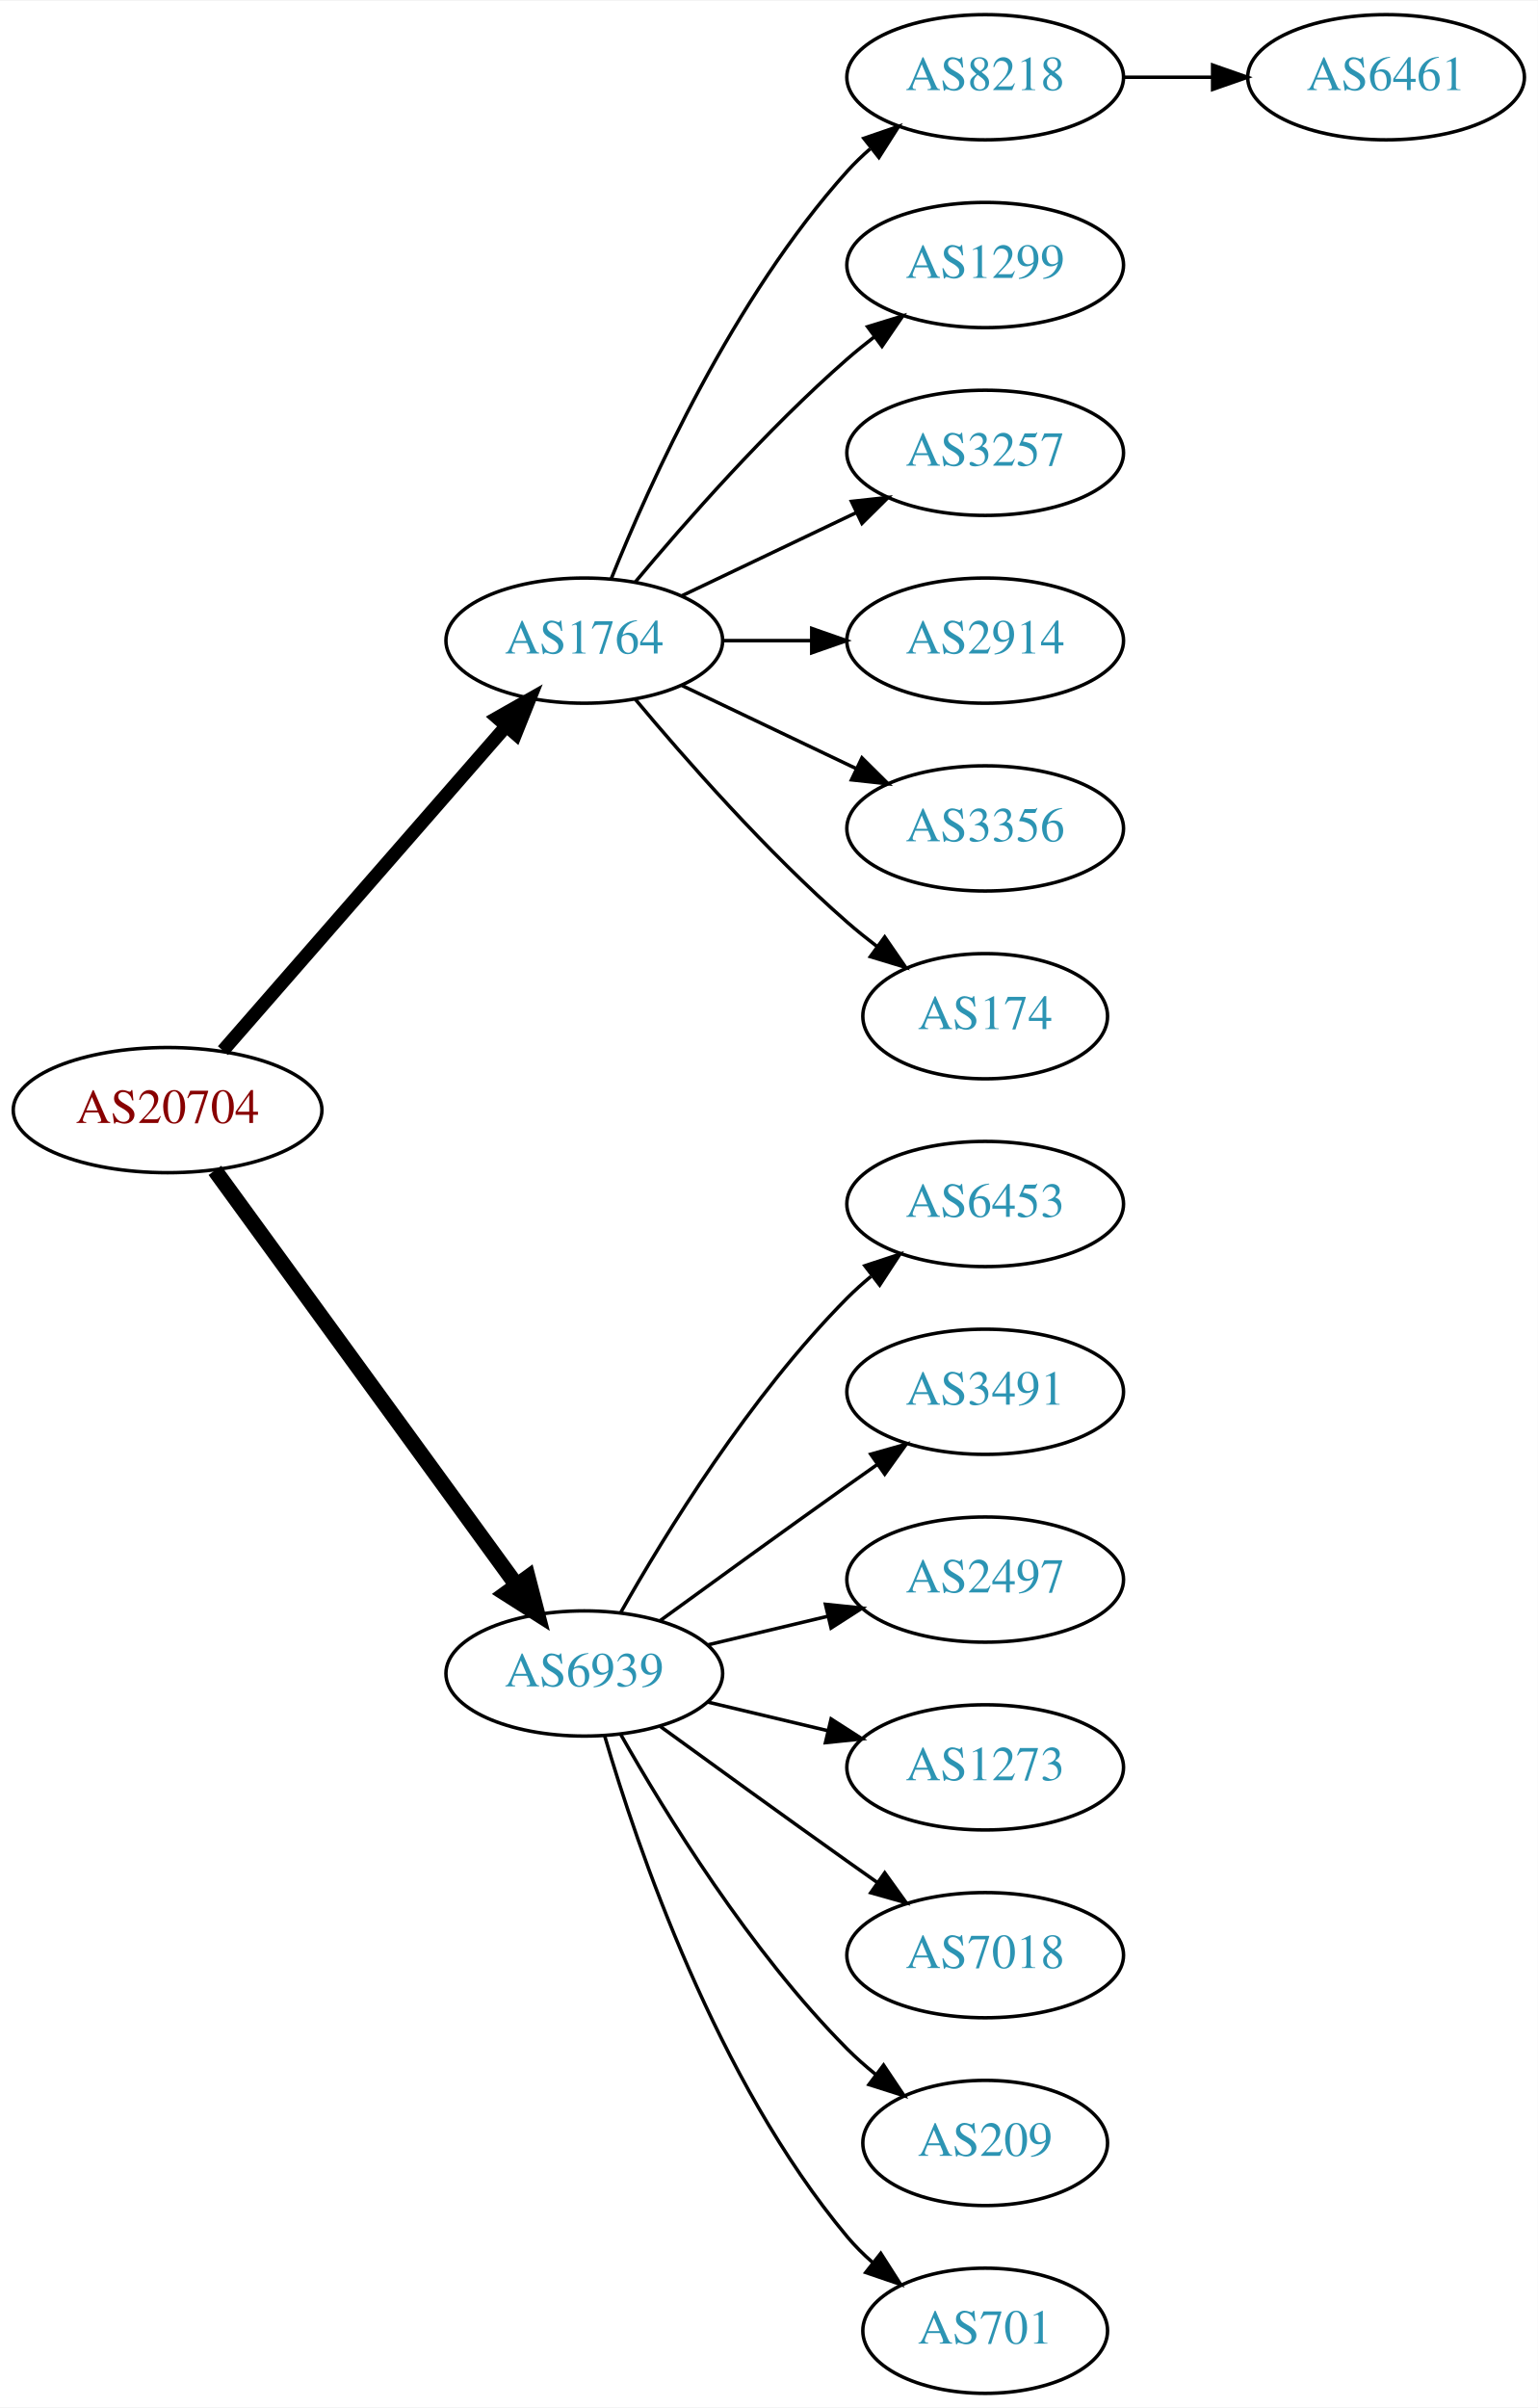
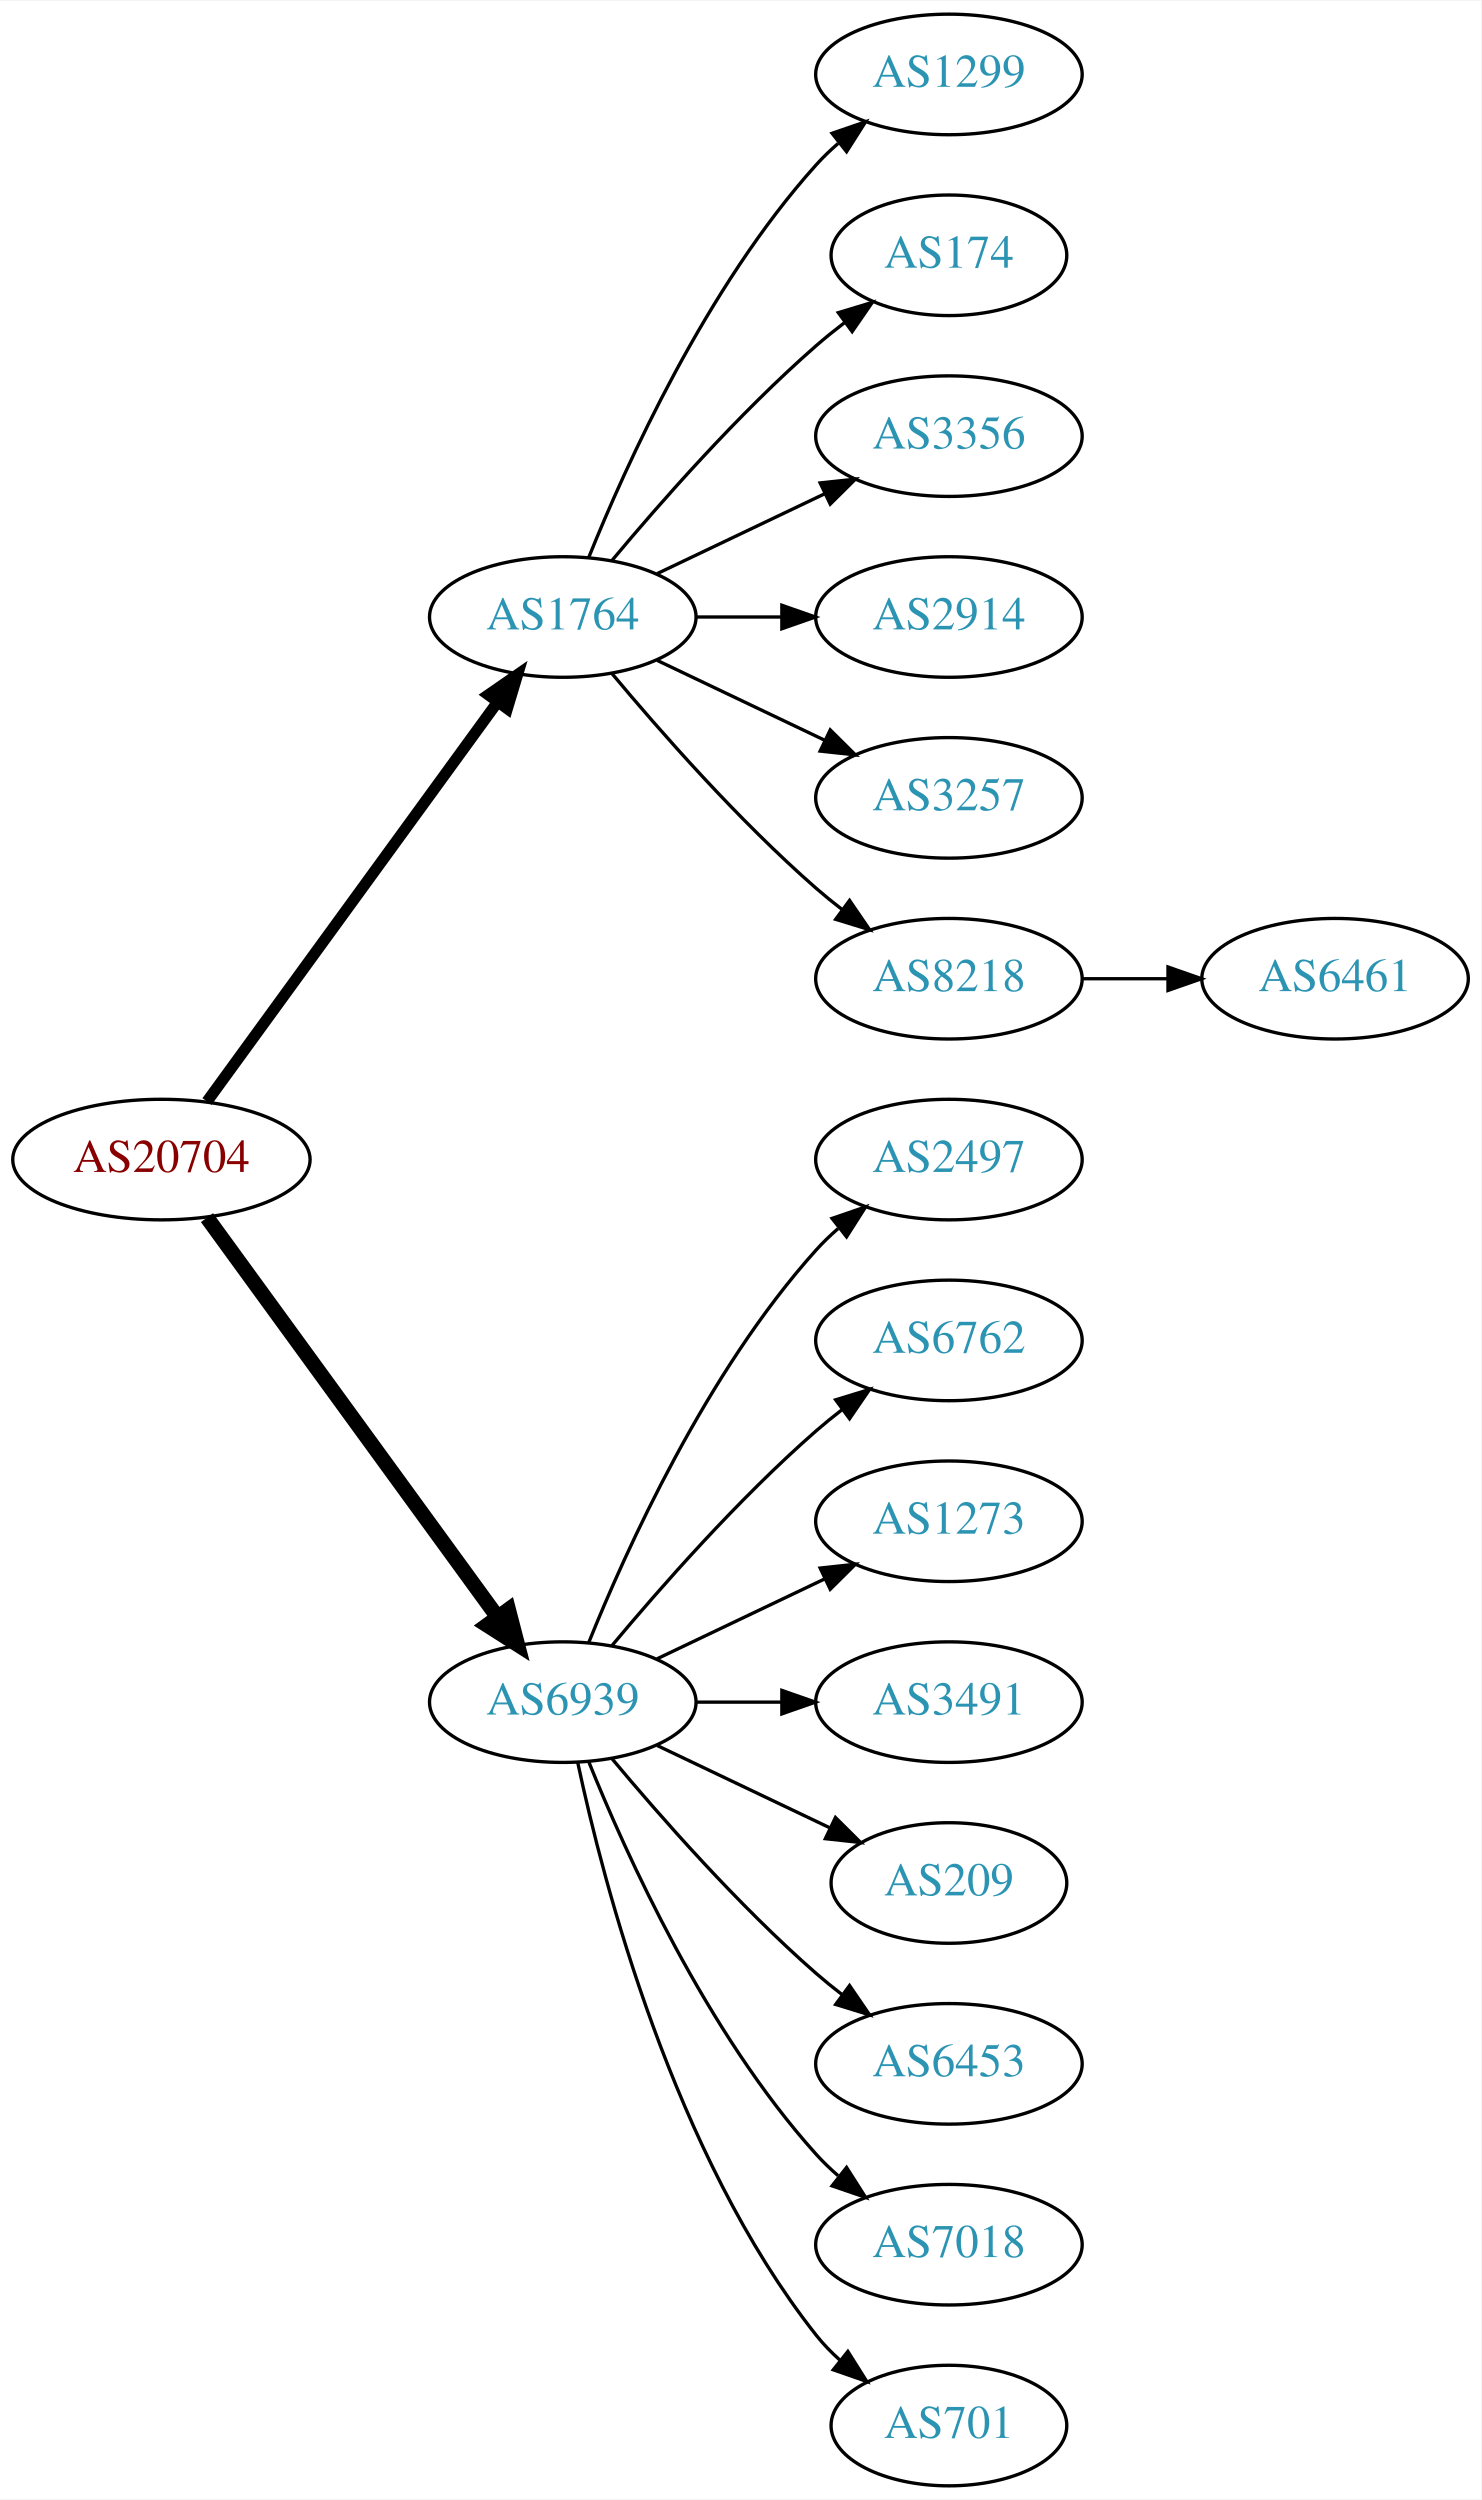
- <svg xmlns="http://www.w3.org/2000/svg" xmlns:xlink="http://www.w3.org/1999/xlink" width="442pt" height="692pt" viewBox="0.00 0.00 442.27 692.00">
-   <g id="graph0" class="graph" transform="scale(1 1) rotate(0) translate(4 688)">
-     <polygon fill="white" stroke="none" points="-4,4 -4,-688 438.271,-688 438.271,4 -4,4" />
+ <svg xmlns="http://www.w3.org/2000/svg" xmlns:xlink="http://www.w3.org/1999/xlink" width="442pt" height="746pt" viewBox="0.00 0.00 442.27 746.00">
+   <g id="graph0" class="graph" transform="scale(1 1) rotate(0) translate(4 742)">
+     <polygon fill="white" stroke="none" points="-4,4 -4,-742 438.271,-742 438.271,4 -4,4" />
    <g id="node1" class="node">
      <g id="a_node1">
        <a xlink:href="/asn/20704" xlink:title="AS20704 ~ Hirschstettnerstr. 19-21 L1 [AT]">
-           <ellipse fill="#ffffff" stroke="black" cx="44.196" cy="-369" rx="44.393" ry="18" />
-           <text text-anchor="middle" x="44.196" y="-365.3" font-family="Times,serif" font-size="14.00" fill="#880000">AS20704</text>
+           <ellipse fill="#ffffff" stroke="black" cx="44.196" cy="-396" rx="44.393" ry="18" />
+           <text text-anchor="middle" x="44.196" y="-392.3" font-family="Times,serif" font-size="14.00" fill="#880000">AS20704</text>
        </a>
      </g>
    </g>
    <g id="node2" class="node">
      <g id="a_node2">
        <a xlink:href="/asn/1764" xlink:title="AS1764 ~ NEXTLAYER-AS [AT]">
-           <ellipse fill="#ffffff" stroke="black" cx="164.039" cy="-504" rx="39.794" ry="18" />
-           <text text-anchor="middle" x="164.039" y="-500.3" font-family="Times,serif" font-size="14.00" fill="#2c94b3">AS1764</text>
+           <ellipse fill="#ffffff" stroke="black" cx="164.039" cy="-558" rx="39.794" ry="18" />
+           <text text-anchor="middle" x="164.039" y="-554.3" font-family="Times,serif" font-size="14.00" fill="#2c94b3">AS1764</text>
        </a>
      </g>
    </g>
    <g id="edge1" class="edge">
-       <path fill="none" stroke="black" stroke-width="3.857" d="M60.121,-386.098C80.663,-409.631 117.782,-452.155 141.379,-479.187" />
-       <polygon fill="black" stroke="black" stroke-width="3.857" points="139.022,-481.809 148.235,-487.041 144.296,-477.206 139.022,-481.809" />
+       <path fill="none" stroke="black" stroke-width="3.375" d="M57.807,-413.337C78.628,-441.96 120.29,-499.233 144.479,-532.486" />
+       <polygon fill="black" stroke="black" stroke-width="3.375" points="141.805,-534.76 150.518,-540.788 147.466,-530.642 141.805,-534.76" />
    </g>
    <g id="node3" class="node">
      <g id="a_node3">
        <a xlink:href="/asn/6939" xlink:title="AS6939 ~ Hurricane Electric LLC [US]">
-           <ellipse fill="#ffffff" stroke="black" cx="164.039" cy="-207" rx="39.794" ry="18" />
-           <text text-anchor="middle" x="164.039" y="-203.3" font-family="Times,serif" font-size="14.00" fill="#2c94b3">AS6939</text>
+           <ellipse fill="#ffffff" stroke="black" cx="164.039" cy="-234" rx="39.794" ry="18" />
+           <text text-anchor="middle" x="164.039" y="-230.3" font-family="Times,serif" font-size="14.00" fill="#2c94b3">AS6939</text>
        </a>
      </g>
    </g>
    <g id="edge2" class="edge">
-       <path fill="none" stroke="black" stroke-width="4.5" d="M57.807,-351.663C78.628,-323.04 120.29,-265.767 144.479,-232.514" />
-       <polygon fill="black" stroke="black" stroke-width="4.5" points="147.82,-234.615 150.518,-224.212 141.451,-229.983 147.82,-234.615" />
+       <path fill="none" stroke="black" stroke-width="4.5" d="M57.807,-378.663C78.628,-350.04 120.29,-292.767 144.479,-259.514" />
+       <polygon fill="black" stroke="black" stroke-width="4.5" points="147.82,-261.615 150.518,-251.212 141.451,-256.983 147.82,-261.615" />
    </g>
    <g id="node4" class="node">
      <g id="a_node4">
-         <a xlink:href="/asn/8218" xlink:title="AS8218 ~ legacy Neotelecoms [FR]">
-           <ellipse fill="#ffffff" stroke="black" cx="279.332" cy="-666" rx="39.794" ry="18" />
-           <text text-anchor="middle" x="279.332" y="-662.3" font-family="Times,serif" font-size="14.00" fill="#2c94b3">AS8218</text>
+         <a xlink:href="/asn/1299" xlink:title="AS1299 ~ Telia Carrier [EU]">
+           <ellipse fill="#ffffff" stroke="black" cx="279.332" cy="-720" rx="39.794" ry="18" />
+           <text text-anchor="middle" x="279.332" y="-716.3" font-family="Times,serif" font-size="14.00" fill="#2c94b3">AS1299</text>
        </a>
      </g>
    </g>
    <g id="edge3" class="edge">
-       <path fill="none" stroke="black" d="M171.786,-521.787C182.837,-549.243 206.891,-602.578 239.685,-639 241.688,-641.224 243.906,-643.363 246.239,-645.397" />
-       <polygon fill="black" stroke="black" points="244.437,-648.433 254.458,-651.873 248.769,-642.935 244.437,-648.433" />
+       <path fill="none" stroke="black" d="M171.786,-575.787C182.837,-603.243 206.891,-656.578 239.685,-693 241.688,-695.224 243.906,-697.363 246.239,-699.397" />
+       <polygon fill="black" stroke="black" points="244.437,-702.433 254.458,-705.873 248.769,-696.935 244.437,-702.433" />
    </g>
    <g id="node5" class="node">
      <g id="a_node5">
-         <a xlink:href="/asn/1299" xlink:title="AS1299 ~ Telia Carrier [EU]">
-           <ellipse fill="#ffffff" stroke="black" cx="279.332" cy="-612" rx="39.794" ry="18" />
-           <text text-anchor="middle" x="279.332" y="-608.3" font-family="Times,serif" font-size="14.00" fill="#2c94b3">AS1299</text>
+         <a xlink:href="/asn/174" xlink:title="AS174 ~ Cogent Communications [US]">
+           <ellipse fill="#ffffff" stroke="black" cx="279.332" cy="-666" rx="35.194" ry="18" />
+           <text text-anchor="middle" x="279.332" y="-662.3" font-family="Times,serif" font-size="14.00" fill="#2c94b3">AS174</text>
        </a>
      </g>
    </g>
    <g id="edge4" class="edge">
-       <path fill="none" stroke="black" d="M178.669,-520.817C192.951,-537.929 216.498,-564.745 239.685,-585 242.151,-587.154 244.789,-589.294 247.487,-591.372" />
-       <polygon fill="black" stroke="black" points="245.512,-594.264 255.641,-597.37 249.66,-588.625 245.512,-594.264" />
+       <path fill="none" stroke="black" d="M178.669,-574.817C192.951,-591.929 216.498,-618.745 239.685,-639 242.355,-641.332 245.228,-643.648 248.158,-645.886" />
+       <polygon fill="black" stroke="black" points="246.309,-648.87 256.449,-651.939 250.436,-643.216 246.309,-648.87" />
    </g>
    <g id="node6" class="node">
      <g id="a_node6">
-         <a xlink:href="/asn/3257" xlink:title="AS3257 ~ GTT [DE]">
-           <ellipse fill="#ffffff" stroke="black" cx="279.332" cy="-558" rx="39.794" ry="18" />
-           <text text-anchor="middle" x="279.332" y="-554.3" font-family="Times,serif" font-size="14.00" fill="#2c94b3">AS3257</text>
+         <a xlink:href="/asn/3356" xlink:title="AS3356 ~ Level 3 Parent, LLC [US]">
+           <ellipse fill="#ffffff" stroke="black" cx="279.332" cy="-612" rx="39.794" ry="18" />
+           <text text-anchor="middle" x="279.332" y="-608.3" font-family="Times,serif" font-size="14.00" fill="#2c94b3">AS3356</text>
        </a>
      </g>
    </g>
    <g id="edge5" class="edge">
-       <path fill="none" stroke="black" d="M192.175,-516.934C207.169,-524.081 225.99,-533.052 242.213,-540.785" />
-       <polygon fill="black" stroke="black" points="240.884,-544.028 251.417,-545.171 243.895,-537.709 240.884,-544.028" />
+       <path fill="none" stroke="black" d="M192.175,-570.934C207.169,-578.081 225.99,-587.052 242.213,-594.785" />
+       <polygon fill="black" stroke="black" points="240.884,-598.028 251.417,-599.171 243.895,-591.709 240.884,-598.028" />
    </g>
    <g id="node7" class="node">
      <g id="a_node7">
        <a xlink:href="/asn/2914" xlink:title="AS2914 ~ NTT America, Inc. [US]">
-           <ellipse fill="#ffffff" stroke="black" cx="279.332" cy="-504" rx="39.794" ry="18" />
-           <text text-anchor="middle" x="279.332" y="-500.3" font-family="Times,serif" font-size="14.00" fill="#2c94b3">AS2914</text>
+           <ellipse fill="#ffffff" stroke="black" cx="279.332" cy="-558" rx="39.794" ry="18" />
+           <text text-anchor="middle" x="279.332" y="-554.3" font-family="Times,serif" font-size="14.00" fill="#2c94b3">AS2914</text>
        </a>
      </g>
    </g>
    <g id="edge6" class="edge">
-       <path fill="none" stroke="black" d="M203.711,-504C211.914,-504 220.678,-504 229.21,-504" />
-       <polygon fill="black" stroke="black" points="229.449,-507.5 239.449,-504 229.449,-500.5 229.449,-507.5" />
+       <path fill="none" stroke="black" d="M203.711,-558C211.914,-558 220.678,-558 229.21,-558" />
+       <polygon fill="black" stroke="black" points="229.449,-561.5 239.449,-558 229.449,-554.5 229.449,-561.5" />
    </g>
    <g id="node8" class="node">
      <g id="a_node8">
-         <a xlink:href="/asn/3356" xlink:title="AS3356 ~ Level 3 Parent, LLC [US]">
-           <ellipse fill="#ffffff" stroke="black" cx="279.332" cy="-450" rx="39.794" ry="18" />
-           <text text-anchor="middle" x="279.332" y="-446.3" font-family="Times,serif" font-size="14.00" fill="#2c94b3">AS3356</text>
+         <a xlink:href="/asn/3257" xlink:title="AS3257 ~ GTT [DE]">
+           <ellipse fill="#ffffff" stroke="black" cx="279.332" cy="-504" rx="39.794" ry="18" />
+           <text text-anchor="middle" x="279.332" y="-500.3" font-family="Times,serif" font-size="14.00" fill="#2c94b3">AS3257</text>
        </a>
      </g>
    </g>
    <g id="edge7" class="edge">
-       <path fill="none" stroke="black" d="M192.175,-491.066C207.169,-483.919 225.99,-474.948 242.213,-467.215" />
-       <polygon fill="black" stroke="black" points="243.895,-470.291 251.417,-462.829 240.884,-463.972 243.895,-470.291" />
+       <path fill="none" stroke="black" d="M192.175,-545.066C207.169,-537.919 225.99,-528.948 242.213,-521.215" />
+       <polygon fill="black" stroke="black" points="243.895,-524.291 251.417,-516.829 240.884,-517.972 243.895,-524.291" />
    </g>
    <g id="node9" class="node">
      <g id="a_node9">
-         <a xlink:href="/asn/174" xlink:title="AS174 ~ Cogent Communications [US]">
-           <ellipse fill="#ffffff" stroke="black" cx="279.332" cy="-396" rx="35.194" ry="18" />
-           <text text-anchor="middle" x="279.332" y="-392.3" font-family="Times,serif" font-size="14.00" fill="#2c94b3">AS174</text>
+         <a xlink:href="/asn/8218" xlink:title="AS8218 ~ legacy Neotelecoms [FR]">
+           <ellipse fill="#ffffff" stroke="black" cx="279.332" cy="-450" rx="39.794" ry="18" />
+           <text text-anchor="middle" x="279.332" y="-446.3" font-family="Times,serif" font-size="14.00" fill="#2c94b3">AS8218</text>
        </a>
      </g>
    </g>
    <g id="edge8" class="edge">
-       <path fill="none" stroke="black" d="M178.669,-487.183C192.951,-470.071 216.498,-443.255 239.685,-423 242.355,-420.668 245.228,-418.352 248.158,-416.114" />
-       <polygon fill="black" stroke="black" points="250.436,-418.784 256.449,-410.061 246.309,-413.13 250.436,-418.784" />
+       <path fill="none" stroke="black" d="M178.669,-541.183C192.951,-524.071 216.498,-497.255 239.685,-477 242.151,-474.846 244.789,-472.706 247.487,-470.628" />
+       <polygon fill="black" stroke="black" points="249.66,-473.375 255.641,-464.63 245.512,-467.736 249.66,-473.375" />
    </g>
    <g id="node11" class="node">
      <g id="a_node11">
-         <a xlink:href="/asn/6453" xlink:title="AS6453 ~ TATA COMMUNICATIONS (AMERICA) INC [US]">
-           <ellipse fill="#ffffff" stroke="black" cx="279.332" cy="-342" rx="39.794" ry="18" />
-           <text text-anchor="middle" x="279.332" y="-338.3" font-family="Times,serif" font-size="14.00" fill="#2c94b3">AS6453</text>
+         <a xlink:href="/asn/2497" xlink:title="AS2497 ~ Internet Initiative Japan Inc. [JP]">
+           <ellipse fill="#ffffff" stroke="black" cx="279.332" cy="-396" rx="39.794" ry="18" />
+           <text text-anchor="middle" x="279.332" y="-392.3" font-family="Times,serif" font-size="14.00" fill="#2c94b3">AS2497</text>
        </a>
      </g>
    </g>
    <g id="edge10" class="edge">
-       <path fill="none" stroke="black" d="M174.498,-224.49C187.28,-247.096 211.712,-286.886 239.685,-315 241.796,-317.121 244.092,-319.188 246.477,-321.171" />
-       <polygon fill="black" stroke="black" points="244.73,-324.242 254.793,-327.556 248.993,-318.69 244.73,-324.242" />
+       <path fill="none" stroke="black" d="M171.786,-251.787C182.837,-279.243 206.891,-332.578 239.685,-369 241.688,-371.224 243.906,-373.363 246.239,-375.397" />
+       <polygon fill="black" stroke="black" points="244.437,-378.433 254.458,-381.873 248.769,-372.935 244.437,-378.433" />
    </g>
    <g id="node12" class="node">
      <g id="a_node12">
-         <a xlink:href="/asn/3491" xlink:title="AS3491 ~ PCCW Global, Inc. [US]">
-           <ellipse fill="#ffffff" stroke="black" cx="279.332" cy="-288" rx="39.794" ry="18" />
-           <text text-anchor="middle" x="279.332" y="-284.3" font-family="Times,serif" font-size="14.00" fill="#2c94b3">AS3491</text>
+         <a xlink:href="/asn/6762" xlink:title="AS6762 ~ TELECOM ITALIA SPARKLE S.p.A. [IT]">
+           <ellipse fill="#ffffff" stroke="black" cx="279.332" cy="-342" rx="39.794" ry="18" />
+           <text text-anchor="middle" x="279.332" y="-338.3" font-family="Times,serif" font-size="14.00" fill="#2c94b3">AS6762</text>
        </a>
      </g>
    </g>
    <g id="edge11" class="edge">
-       <path fill="none" stroke="black" d="M185.887,-222.222C200.821,-233.091 221.435,-248.025 239.685,-261 242.506,-263.005 245.449,-265.085 248.397,-267.159" />
-       <polygon fill="black" stroke="black" points="246.424,-270.05 256.621,-272.926 250.443,-264.319 246.424,-270.05" />
+       <path fill="none" stroke="black" d="M178.669,-250.817C192.951,-267.929 216.498,-294.745 239.685,-315 242.151,-317.154 244.789,-319.294 247.487,-321.372" />
+       <polygon fill="black" stroke="black" points="245.512,-324.264 255.641,-327.37 249.66,-318.625 245.512,-324.264" />
    </g>
    <g id="node13" class="node">
      <g id="a_node13">
-         <a xlink:href="/asn/2497" xlink:title="AS2497 ~ Internet Initiative Japan Inc. [JP]">
-           <ellipse fill="#ffffff" stroke="black" cx="279.332" cy="-234" rx="39.794" ry="18" />
-           <text text-anchor="middle" x="279.332" y="-230.3" font-family="Times,serif" font-size="14.00" fill="#2c94b3">AS2497</text>
+         <a xlink:href="/asn/1273" xlink:title="AS1273 ~ Vodafone Group PLC [EU]">
+           <ellipse fill="#ffffff" stroke="black" cx="279.332" cy="-288" rx="39.794" ry="18" />
+           <text text-anchor="middle" x="279.332" y="-284.3" font-family="Times,serif" font-size="14.00" fill="#2c94b3">AS1273</text>
        </a>
      </g>
    </g>
    <g id="edge12" class="edge">
-       <path fill="none" stroke="black" d="M199.646,-215.248C210.517,-217.838 222.671,-220.735 234.114,-223.462" />
-       <polygon fill="black" stroke="black" points="233.397,-226.889 243.936,-225.803 235.02,-220.08 233.397,-226.889" />
+       <path fill="none" stroke="black" d="M192.175,-246.934C207.169,-254.081 225.99,-263.052 242.213,-270.785" />
+       <polygon fill="black" stroke="black" points="240.884,-274.028 251.417,-275.171 243.895,-267.709 240.884,-274.028" />
    </g>
    <g id="node14" class="node">
      <g id="a_node14">
-         <a xlink:href="/asn/1273" xlink:title="AS1273 ~ Vodafone Group PLC [EU]">
-           <ellipse fill="#ffffff" stroke="black" cx="279.332" cy="-180" rx="39.794" ry="18" />
-           <text text-anchor="middle" x="279.332" y="-176.3" font-family="Times,serif" font-size="14.00" fill="#2c94b3">AS1273</text>
+         <a xlink:href="/asn/3491" xlink:title="AS3491 ~ PCCW Global, Inc. [US]">
+           <ellipse fill="#ffffff" stroke="black" cx="279.332" cy="-234" rx="39.794" ry="18" />
+           <text text-anchor="middle" x="279.332" y="-230.3" font-family="Times,serif" font-size="14.00" fill="#2c94b3">AS3491</text>
        </a>
      </g>
    </g>
    <g id="edge13" class="edge">
-       <path fill="none" stroke="black" d="M199.646,-198.752C210.517,-196.162 222.671,-193.265 234.114,-190.538" />
-       <polygon fill="black" stroke="black" points="235.02,-193.92 243.936,-188.197 233.397,-187.111 235.02,-193.92" />
+       <path fill="none" stroke="black" d="M203.711,-234C211.914,-234 220.678,-234 229.21,-234" />
+       <polygon fill="black" stroke="black" points="229.449,-237.5 239.449,-234 229.449,-230.5 229.449,-237.5" />
    </g>
    <g id="node15" class="node">
      <g id="a_node15">
-         <a xlink:href="/asn/7018" xlink:title="AS7018 ~ AT&amp;T Services, Inc. [US]">
-           <ellipse fill="#ffffff" stroke="black" cx="279.332" cy="-126" rx="39.794" ry="18" />
-           <text text-anchor="middle" x="279.332" y="-122.3" font-family="Times,serif" font-size="14.00" fill="#2c94b3">AS7018</text>
+         <a xlink:href="/asn/209" xlink:title="AS209 ~ CenturyLink Communications, LLC [US]">
+           <ellipse fill="#ffffff" stroke="black" cx="279.332" cy="-180" rx="35.194" ry="18" />
+           <text text-anchor="middle" x="279.332" y="-176.3" font-family="Times,serif" font-size="14.00" fill="#2c94b3">AS209</text>
        </a>
      </g>
    </g>
    <g id="edge14" class="edge">
-       <path fill="none" stroke="black" d="M185.887,-191.778C200.821,-180.909 221.435,-165.975 239.685,-153 242.506,-150.995 245.449,-148.915 248.397,-146.841" />
-       <polygon fill="black" stroke="black" points="250.443,-149.681 256.621,-141.074 246.424,-143.95 250.443,-149.681" />
+       <path fill="none" stroke="black" d="M192.175,-221.066C207.607,-213.71 227.092,-204.423 243.628,-196.541" />
+       <polygon fill="black" stroke="black" points="245.448,-199.551 252.969,-192.089 242.436,-193.232 245.448,-199.551" />
    </g>
    <g id="node16" class="node">
      <g id="a_node16">
-         <a xlink:href="/asn/209" xlink:title="AS209 ~ CenturyLink Communications, LLC [US]">
-           <ellipse fill="#ffffff" stroke="black" cx="279.332" cy="-72" rx="35.194" ry="18" />
-           <text text-anchor="middle" x="279.332" y="-68.3" font-family="Times,serif" font-size="14.00" fill="#2c94b3">AS209</text>
+         <a xlink:href="/asn/6453" xlink:title="AS6453 ~ TATA COMMUNICATIONS (AMERICA) INC [US]">
+           <ellipse fill="#ffffff" stroke="black" cx="279.332" cy="-126" rx="39.794" ry="18" />
+           <text text-anchor="middle" x="279.332" y="-122.3" font-family="Times,serif" font-size="14.00" fill="#2c94b3">AS6453</text>
        </a>
      </g>
    </g>
    <g id="edge15" class="edge">
-       <path fill="none" stroke="black" d="M174.498,-189.51C187.28,-166.904 211.712,-127.114 239.685,-99 242.185,-96.487 244.946,-94.052 247.807,-91.739" />
-       <polygon fill="black" stroke="black" points="250.108,-94.389 256.004,-85.587 245.905,-88.79 250.108,-94.389" />
+       <path fill="none" stroke="black" d="M178.669,-217.183C192.951,-200.071 216.498,-173.255 239.685,-153 242.151,-150.846 244.789,-148.706 247.487,-146.628" />
+       <polygon fill="black" stroke="black" points="249.66,-149.375 255.641,-140.63 245.512,-143.736 249.66,-149.375" />
    </g>
    <g id="node17" class="node">
      <g id="a_node17">
+         <a xlink:href="/asn/7018" xlink:title="AS7018 ~ AT&amp;T Services, Inc. [US]">
+           <ellipse fill="#ffffff" stroke="black" cx="279.332" cy="-72" rx="39.794" ry="18" />
+           <text text-anchor="middle" x="279.332" y="-68.3" font-family="Times,serif" font-size="14.00" fill="#2c94b3">AS7018</text>
+         </a>
+       </g>
+     </g>
+     <g id="edge16" class="edge">
+       <path fill="none" stroke="black" d="M171.786,-216.213C182.837,-188.757 206.891,-135.422 239.685,-99 241.688,-96.776 243.906,-94.637 246.239,-92.603" />
+       <polygon fill="black" stroke="black" points="248.769,-95.065 254.458,-86.127 244.437,-89.567 248.769,-95.065" />
+     </g>
+     <g id="node18" class="node">
+       <g id="a_node18">
        <a xlink:href="/asn/701" xlink:title="AS701 ~ UUNET [US]">
          <ellipse fill="#ffffff" stroke="black" cx="279.332" cy="-18" rx="35.194" ry="18" />
          <text text-anchor="middle" x="279.332" y="-14.3" font-family="Times,serif" font-size="14.00" fill="#2c94b3">AS701</text>
        </a>
      </g>
    </g>
-     <g id="edge16" class="edge">
-       <path fill="none" stroke="black" d="M169.913,-188.998C179.227,-157.156 202.043,-90.019 239.685,-45 241.838,-42.426 244.292,-39.983 246.896,-37.697" />
-       <polygon fill="black" stroke="black" points="249.303,-40.257 255.007,-31.328 244.98,-34.751 249.303,-40.257" />
+     <g id="edge17" class="edge">
+       <path fill="none" stroke="black" d="M168.529,-215.84C176.16,-179.97 197.152,-98.845 239.685,-45 241.765,-42.367 244.17,-39.884 246.743,-37.572" />
+       <polygon fill="black" stroke="black" points="249.154,-40.127 254.806,-31.165 244.799,-34.646 249.154,-40.127" />
    </g>
    <g id="node10" class="node">
      <g id="a_node10">
        <a xlink:href="/asn/6461" xlink:title="AS6461 ~ Zayo Bandwidth [US]">
-           <ellipse fill="#ffffff" stroke="black" cx="394.625" cy="-666" rx="39.794" ry="18" />
-           <text text-anchor="middle" x="394.625" y="-662.3" font-family="Times,serif" font-size="14.00" fill="#2c94b3">AS6461</text>
+           <ellipse fill="#ffffff" stroke="black" cx="394.625" cy="-450" rx="39.794" ry="18" />
+           <text text-anchor="middle" x="394.625" y="-446.3" font-family="Times,serif" font-size="14.00" fill="#2c94b3">AS6461</text>
        </a>
      </g>
    </g>
    <g id="edge9" class="edge">
-       <path fill="none" stroke="black" d="M319.004,-666C327.207,-666 335.971,-666 344.503,-666" />
-       <polygon fill="black" stroke="black" points="344.742,-669.5 354.742,-666 344.742,-662.5 344.742,-669.5" />
+       <path fill="none" stroke="black" d="M319.004,-450C327.207,-450 335.971,-450 344.503,-450" />
+       <polygon fill="black" stroke="black" points="344.742,-453.5 354.742,-450 344.742,-446.5 344.742,-453.5" />
    </g>
  </g>
</svg>
